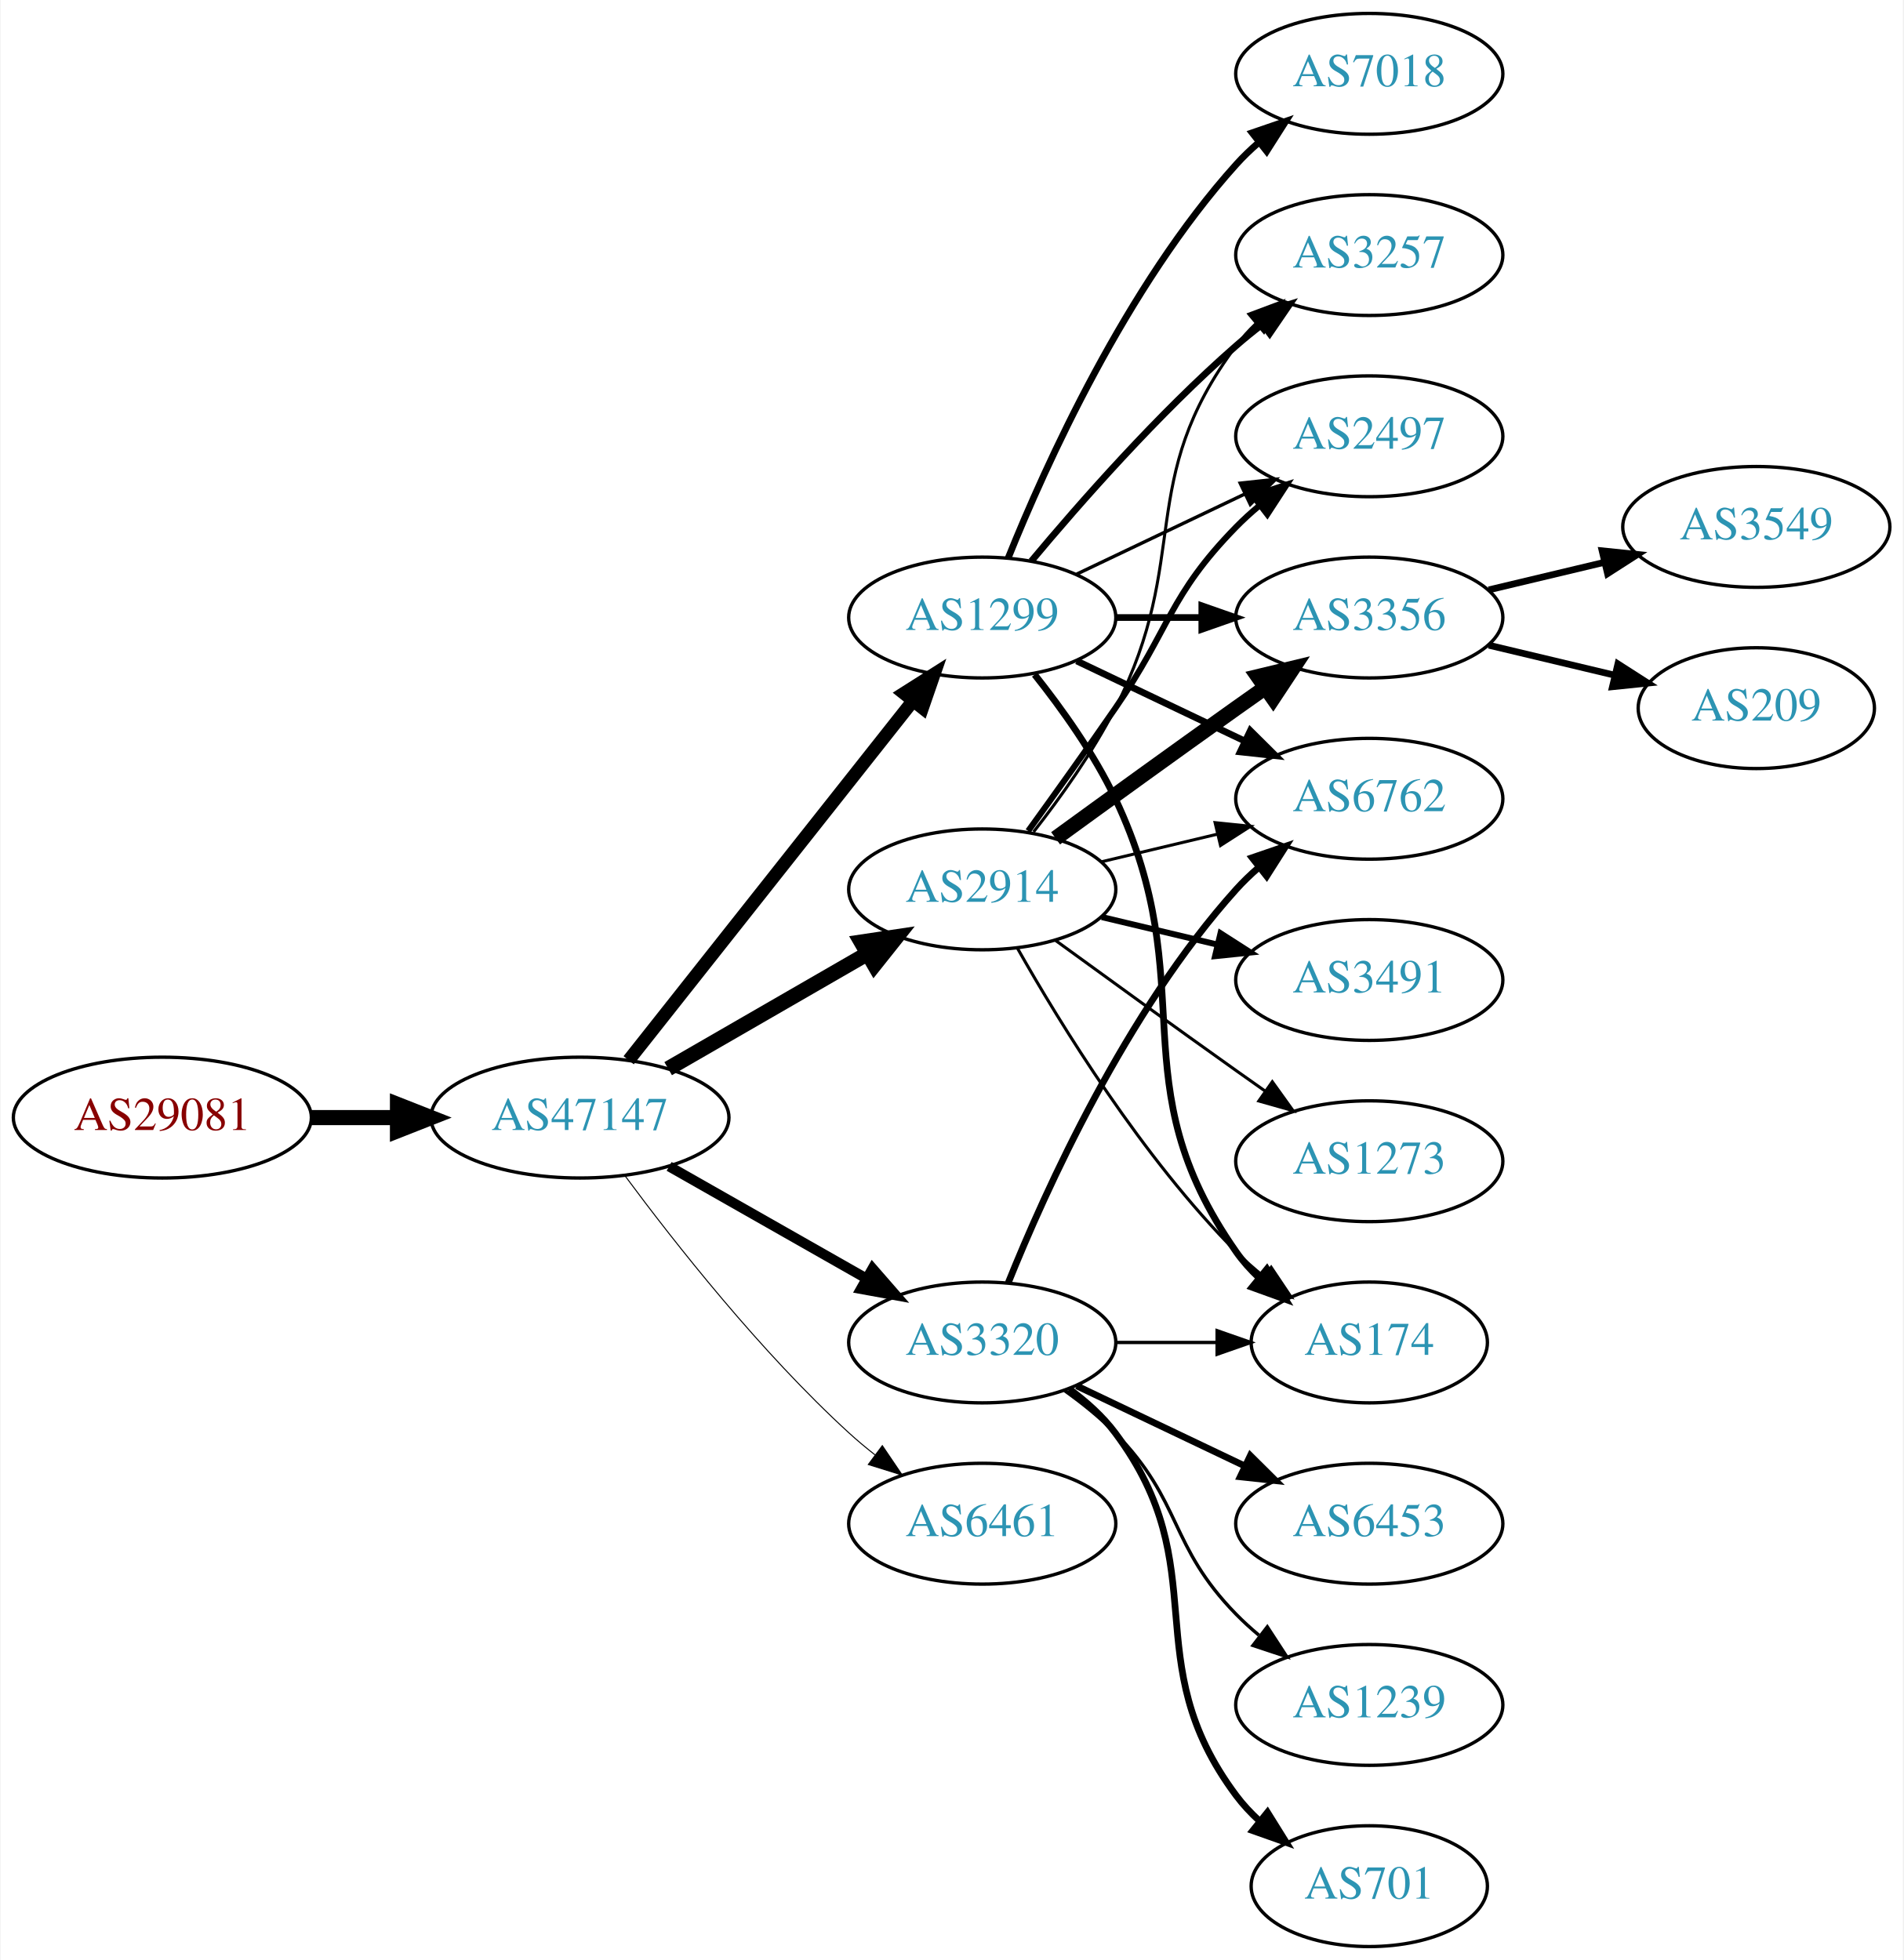
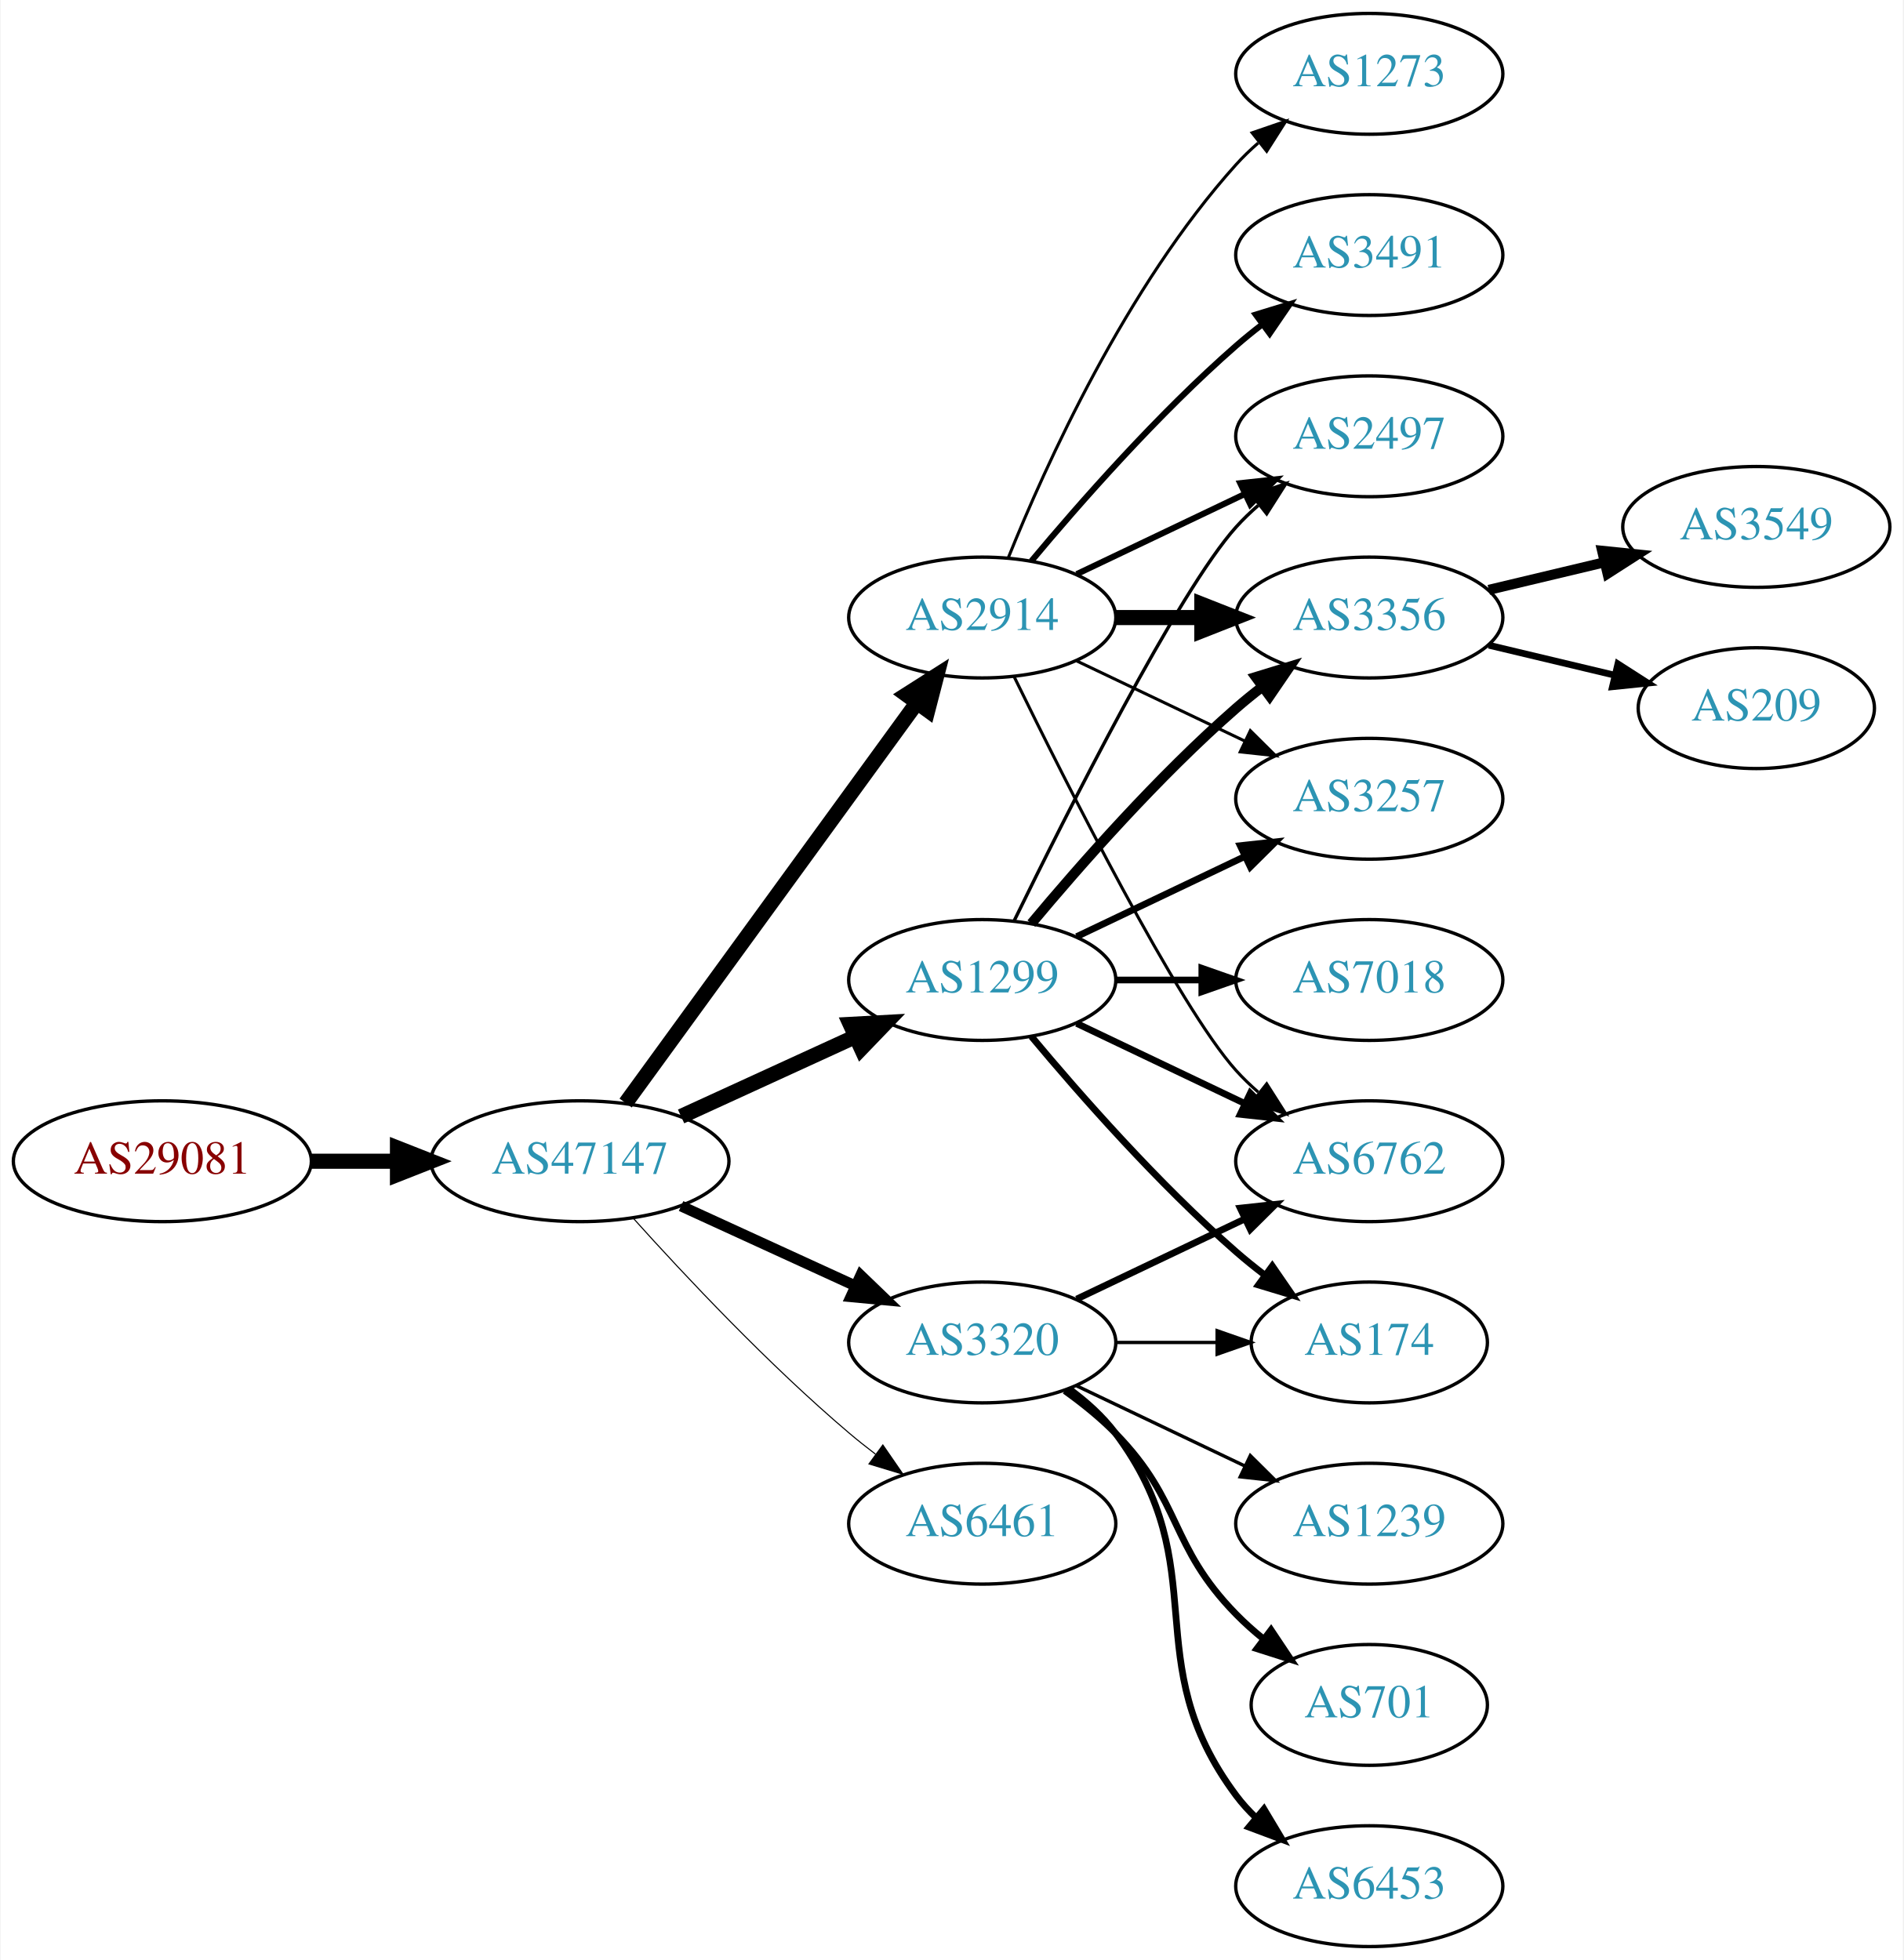
<svg xmlns="http://www.w3.org/2000/svg" xmlns:xlink="http://www.w3.org/1999/xlink" width="567pt" height="584pt" viewBox="0.00 0.00 566.66 584.00">
  <g id="graph0" class="graph" transform="scale(1 1) rotate(0) translate(4 580)">
    <polygon fill="white" stroke="none" points="-4,4 -4,-580 562.663,-580 562.663,4 -4,4" />
    <g id="node1" class="node">
      <g id="a_node1">
        <a xlink:href="/asn/29081" xlink:title="AS29081 ~ WVNET-AT-AS [AT]">
-           <ellipse fill="#ffffff" stroke="black" cx="44.196" cy="-247" rx="44.393" ry="18" />
-           <text text-anchor="middle" x="44.196" y="-243.3" font-family="Times,serif" font-size="14.00" fill="#880000">AS29081</text>
+           <ellipse fill="#ffffff" stroke="black" cx="44.196" cy="-234" rx="44.393" ry="18" />
+           <text text-anchor="middle" x="44.196" y="-230.3" font-family="Times,serif" font-size="14.00" fill="#880000">AS29081</text>
        </a>
      </g>
    </g>
    <g id="node2" class="node">
      <g id="a_node2">
        <a xlink:href="/asn/47147" xlink:title="AS47147 ~ ANEXIA Internetdienstleistungs GmbH [AT]">
-           <ellipse fill="#ffffff" stroke="black" cx="168.588" cy="-247" rx="44.393" ry="18" />
-           <text text-anchor="middle" x="168.588" y="-243.3" font-family="Times,serif" font-size="14.00" fill="#2c94b3">AS47147</text>
+           <ellipse fill="#ffffff" stroke="black" cx="168.588" cy="-234" rx="44.393" ry="18" />
+           <text text-anchor="middle" x="168.588" y="-230.3" font-family="Times,serif" font-size="14.00" fill="#2c94b3">AS47147</text>
        </a>
      </g>
    </g>
    <g id="edge1" class="edge">
-       <path fill="none" stroke="black" stroke-width="4.5" d="M88.692,-247C96.898,-247 105.569,-247 114.041,-247" />
-       <polygon fill="black" stroke="black" stroke-width="4.5" points="114.233,-250.938 124.233,-247 114.233,-243.063 114.233,-250.938" />
+       <path fill="none" stroke="black" stroke-width="4.5" d="M88.692,-234C96.898,-234 105.569,-234 114.041,-234" />
+       <polygon fill="black" stroke="black" stroke-width="4.5" points="114.233,-237.938 124.233,-234 114.233,-230.063 114.233,-237.938" />
    </g>
    <g id="node3" class="node">
      <g id="a_node3">
-         <a xlink:href="/asn/2914" xlink:title="AS2914 ~ NTT America, Inc. [US]">
-           <ellipse fill="#ffffff" stroke="black" cx="288.431" cy="-315" rx="39.794" ry="18" />
-           <text text-anchor="middle" x="288.431" y="-311.3" font-family="Times,serif" font-size="14.00" fill="#2c94b3">AS2914</text>
+         <a xlink:href="/asn/1299" xlink:title="AS1299 ~ Telia Carrier [EU]">
+           <ellipse fill="#ffffff" stroke="black" cx="288.431" cy="-288" rx="39.794" ry="18" />
+           <text text-anchor="middle" x="288.431" y="-284.3" font-family="Times,serif" font-size="14.00" fill="#2c94b3">AS1299</text>
        </a>
      </g>
    </g>
    <g id="edge2" class="edge">
-       <path fill="none" stroke="black" stroke-width="4.5" d="M194.868,-261.588C212.188,-271.582 235.339,-284.941 254.155,-295.799" />
-       <polygon fill="black" stroke="black" stroke-width="4.5" points="252.37,-299.314 262.999,-300.902 256.306,-292.493 252.37,-299.314" />
+       <path fill="none" stroke="black" stroke-width="4.5" d="M198.718,-247.348C214.329,-254.502 233.727,-263.391 250.399,-271.03" />
+       <polygon fill="black" stroke="black" stroke-width="4.5" points="249.119,-274.775 259.851,-275.362 252.4,-267.616 249.119,-274.775" />
    </g>
    <g id="node4" class="node">
      <g id="a_node4">
-         <a xlink:href="/asn/1299" xlink:title="AS1299 ~ Telia Carrier [EU]">
+         <a xlink:href="/asn/2914" xlink:title="AS2914 ~ NTT America, Inc. [US]">
          <ellipse fill="#ffffff" stroke="black" cx="288.431" cy="-396" rx="39.794" ry="18" />
-           <text text-anchor="middle" x="288.431" y="-392.3" font-family="Times,serif" font-size="14.00" fill="#2c94b3">AS1299</text>
+           <text text-anchor="middle" x="288.431" y="-392.3" font-family="Times,serif" font-size="14.00" fill="#2c94b3">AS2914</text>
        </a>
      </g>
    </g>
    <g id="edge3" class="edge">
-       <path fill="none" stroke="black" stroke-width="3.9" d="M183.106,-264.092C203.884,-290.364 243.775,-340.802 267.757,-371.125" />
-       <polygon fill="black" stroke="black" stroke-width="3.9" points="265.122,-373.435 274.07,-379.107 270.612,-369.093 265.122,-373.435" />
+       <path fill="none" stroke="black" stroke-width="4.5" d="M182.199,-251.337C203.02,-279.96 244.683,-337.233 268.871,-370.486" />
+       <polygon fill="black" stroke="black" stroke-width="4.5" points="265.844,-373.017 274.91,-378.788 272.212,-368.385 265.844,-373.017" />
    </g>
    <g id="node5" class="node">
      <g id="a_node5">
        <a xlink:href="/asn/3320" xlink:title="AS3320 ~ DTAG [DE]">
          <ellipse fill="#ffffff" stroke="black" cx="288.431" cy="-180" rx="39.794" ry="18" />
          <text text-anchor="middle" x="288.431" y="-176.3" font-family="Times,serif" font-size="14.00" fill="#2c94b3">AS3320</text>
        </a>
      </g>
    </g>
    <g id="edge4" class="edge">
-       <path fill="none" stroke="black" stroke-width="3" d="M195.158,-232.462C212.378,-222.672 235.263,-209.66 253.934,-199.045" />
-       <polygon fill="black" stroke="black" stroke-width="3" points="255.755,-202.036 262.718,-194.05 252.295,-195.95 255.755,-202.036" />
+       <path fill="none" stroke="black" stroke-width="3.214" d="M198.718,-220.652C214.329,-213.498 233.727,-204.609 250.399,-196.97" />
+       <polygon fill="black" stroke="black" stroke-width="3.214" points="252.218,-199.986 259.851,-192.638 249.302,-193.622 252.218,-199.986" />
    </g>
    <g id="node6" class="node">
      <g id="a_node6">
        <a xlink:href="/asn/6461" xlink:title="AS6461 ~ ZAYO-6461 [US]">
          <ellipse fill="#ffffff" stroke="black" cx="288.431" cy="-126" rx="39.794" ry="18" />
          <text text-anchor="middle" x="288.431" y="-122.3" font-family="Times,serif" font-size="14.00" fill="#2c94b3">AS6461</text>
        </a>
      </g>
    </g>
    <g id="edge5" class="edge">
-       <path fill="none" stroke="black" stroke-width="0.3" d="M182.109,-229.531C196.788,-209.714 222.473,-177.036 248.784,-153 251.201,-150.792 253.807,-148.615 256.482,-146.512" />
-       <polygon fill="black" stroke="black" stroke-width="0.3" points="258.665,-149.251 264.603,-140.476 254.489,-143.633 258.665,-149.251" />
+       <path fill="none" stroke="black" stroke-width="0.321" d="M184.521,-216.956C199.847,-199.903 224.782,-173.35 248.784,-153 251.281,-150.883 253.942,-148.768 256.653,-146.707" />
+       <polygon fill="black" stroke="black" stroke-width="0.321" points="258.819,-149.459 264.83,-140.734 254.69,-143.806 258.819,-149.459" />
    </g>
    <g id="node7" class="node">
      <g id="a_node7">
-         <a xlink:href="/asn/3257" xlink:title="AS3257 ~ GTT [DE]">
-           <ellipse fill="#ffffff" stroke="black" cx="403.724" cy="-504" rx="39.794" ry="18" />
-           <text text-anchor="middle" x="403.724" y="-500.3" font-family="Times,serif" font-size="14.00" fill="#2c94b3">AS3257</text>
-         </a>
-       </g>
-     </g>
-     <g id="edge6" class="edge">
-       <path fill="none" stroke="black" stroke-width="0.9" d="M303.727,-332.14C311.713,-342.353 321.375,-355.853 328.077,-369 351.058,-414.077 333.806,-436.458 364.077,-477 365.822,-479.336 367.829,-481.545 369.992,-483.617" />
-       <polygon fill="black" stroke="black" stroke-width="0.9" points="367.87,-486.405 377.793,-490.118 372.352,-481.027 367.87,-486.405" />
-     </g>
-     <g id="node8" class="node">
-       <g id="a_node8">
        <a xlink:href="/asn/2497" xlink:title="AS2497 ~ Internet Initiative Japan Inc. [JP]">
          <ellipse fill="#ffffff" stroke="black" cx="403.724" cy="-450" rx="39.794" ry="18" />
          <text text-anchor="middle" x="403.724" y="-446.3" font-family="Times,serif" font-size="14.00" fill="#2c94b3">AS2497</text>
        </a>
      </g>
    </g>
-     <g id="edge7" class="edge">
-       <path fill="none" stroke="black" stroke-width="1.8" d="M302.11,-332.406C309.725,-342.937 319.558,-356.67 328.077,-369 344.473,-392.731 343.905,-402.383 364.077,-423 366.17,-425.139 368.453,-427.218 370.83,-429.21" />
-       <polygon fill="black" stroke="black" stroke-width="1.8" points="369.074,-432.275 379.13,-435.611 373.349,-426.732 369.074,-432.275" />
+     <g id="edge16" class="edge">
+       <path fill="none" stroke="black" d="M297.869,-305.511C313.487,-337.509 346.874,-403.893 364.077,-423 366.08,-425.224 368.298,-427.363 370.631,-429.397" />
+       <polygon fill="black" stroke="black" points="368.829,-432.433 378.85,-435.873 373.161,-426.935 368.829,-432.433" />
    </g>
    <g id="node9" class="node">
      <g id="a_node9">
+         <a xlink:href="/asn/3356" xlink:title="AS3356 ~ Level 3 Parent, LLC [US]">
+           <ellipse fill="#ffffff" stroke="black" cx="403.724" cy="-396" rx="39.794" ry="18" />
+           <text text-anchor="middle" x="403.724" y="-392.3" font-family="Times,serif" font-size="14.00" fill="#2c94b3">AS3356</text>
+         </a>
+       </g>
+     </g>
+     <g id="edge14" class="edge">
+       <path fill="none" stroke="black" stroke-width="3" d="M303.061,-304.817C317.343,-321.929 340.89,-348.745 364.077,-369 366.543,-371.154 369.182,-373.294 371.879,-375.372" />
+       <polygon fill="black" stroke="black" stroke-width="3" points="369.904,-378.264 380.033,-381.37 374.052,-372.625 369.904,-378.264" />
+     </g>
+     <g id="node10" class="node">
+       <g id="a_node10">
+         <a xlink:href="/asn/6762" xlink:title="AS6762 ~ TELECOM ITALIA SPARKLE S.p.A. [IT]">
+           <ellipse fill="#ffffff" stroke="black" cx="403.724" cy="-234" rx="39.794" ry="18" />
+           <text text-anchor="middle" x="403.724" y="-230.3" font-family="Times,serif" font-size="14.00" fill="#2c94b3">AS6762</text>
+         </a>
+       </g>
+     </g>
+     <g id="edge15" class="edge">
+       <path fill="none" stroke="black" stroke-width="2" d="M316.567,-275.066C331.561,-267.919 350.382,-258.948 366.605,-251.215" />
+       <polygon fill="black" stroke="black" stroke-width="2" points="368.288,-254.291 375.809,-246.829 365.276,-247.972 368.288,-254.291" />
+     </g>
+     <g id="node11" class="node">
+       <g id="a_node11">
+         <a xlink:href="/asn/3257" xlink:title="AS3257 ~ GTT [DE]">
+           <ellipse fill="#ffffff" stroke="black" cx="403.724" cy="-342" rx="39.794" ry="18" />
+           <text text-anchor="middle" x="403.724" y="-338.3" font-family="Times,serif" font-size="14.00" fill="#2c94b3">AS3257</text>
+         </a>
+       </g>
+     </g>
+     <g id="edge17" class="edge">
+       <path fill="none" stroke="black" stroke-width="2" d="M316.567,-300.934C331.561,-308.081 350.382,-317.052 366.605,-324.785" />
+       <polygon fill="black" stroke="black" stroke-width="2" points="365.276,-328.028 375.809,-329.171 368.288,-321.709 365.276,-328.028" />
+     </g>
+     <g id="node13" class="node">
+       <g id="a_node13">
+         <a xlink:href="/asn/7018" xlink:title="AS7018 ~ AT&amp;T Services, Inc. [US]">
+           <ellipse fill="#ffffff" stroke="black" cx="403.724" cy="-288" rx="39.794" ry="18" />
+           <text text-anchor="middle" x="403.724" y="-284.3" font-family="Times,serif" font-size="14.00" fill="#2c94b3">AS7018</text>
+         </a>
+       </g>
+     </g>
+     <g id="edge12" class="edge">
+       <path fill="none" stroke="black" stroke-width="2" d="M328.103,-288C336.306,-288 345.07,-288 353.602,-288" />
+       <polygon fill="black" stroke="black" stroke-width="2" points="353.841,-291.5 363.841,-288 353.841,-284.5 353.841,-291.5" />
+     </g>
+     <g id="node14" class="node">
+       <g id="a_node14">
        <a xlink:href="/asn/174" xlink:title="AS174 ~ Cogent Communications [US]">
          <ellipse fill="#ffffff" stroke="black" cx="403.724" cy="-180" rx="35.194" ry="18" />
          <text text-anchor="middle" x="403.724" y="-176.3" font-family="Times,serif" font-size="14.00" fill="#2c94b3">AS174</text>
        </a>
      </g>
    </g>
+     <g id="edge13" class="edge">
+       <path fill="none" stroke="black" stroke-width="2" d="M303.061,-271.183C317.343,-254.071 340.89,-227.255 364.077,-207 366.747,-204.668 369.62,-202.352 372.55,-200.114" />
+       <polygon fill="black" stroke="black" stroke-width="2" points="374.828,-202.784 380.841,-194.061 370.701,-197.13 374.828,-202.784" />
+     </g>
+     <g id="edge6" class="edge">
+       <path fill="none" stroke="black" stroke-width="1.8" d="M316.567,-408.934C331.561,-416.081 350.382,-425.052 366.605,-432.785" />
+       <polygon fill="black" stroke="black" stroke-width="1.8" points="365.276,-436.028 375.809,-437.171 368.288,-429.709 365.276,-436.028" />
+     </g>
+     <g id="node8" class="node">
+       <g id="a_node8">
+         <a xlink:href="/asn/3491" xlink:title="AS3491 ~ PCCW Global, Inc. [US]">
+           <ellipse fill="#ffffff" stroke="black" cx="403.724" cy="-504" rx="39.794" ry="18" />
+           <text text-anchor="middle" x="403.724" y="-500.3" font-family="Times,serif" font-size="14.00" fill="#2c94b3">AS3491</text>
+         </a>
+       </g>
+     </g>
+     <g id="edge7" class="edge">
+       <path fill="none" stroke="black" stroke-width="1.8" d="M303.061,-412.817C317.343,-429.929 340.89,-456.745 364.077,-477 366.543,-479.154 369.182,-481.294 371.879,-483.372" />
+       <polygon fill="black" stroke="black" stroke-width="1.8" points="369.904,-486.264 380.033,-489.37 374.052,-480.625 369.904,-486.264" />
+     </g>
    <g id="edge8" class="edge">
-       <path fill="none" stroke="black" stroke-width="0.9" d="M298.891,-297.51C311.672,-274.904 336.105,-235.114 364.077,-207 366.578,-204.487 369.338,-202.051 372.199,-199.739" />
-       <polygon fill="black" stroke="black" stroke-width="0.9" points="374.5,-202.389 380.396,-193.587 370.298,-196.79 374.5,-202.389" />
-     </g>
-     <g id="node10" class="node">
-       <g id="a_node10">
-         <a xlink:href="/asn/3356" xlink:title="AS3356 ~ Level 3 Parent, LLC [US]">
-           <ellipse fill="#ffffff" stroke="black" cx="403.724" cy="-396" rx="39.794" ry="18" />
-           <text text-anchor="middle" x="403.724" y="-392.3" font-family="Times,serif" font-size="14.00" fill="#2c94b3">AS3356</text>
-         </a>
-       </g>
+       <path fill="none" stroke="black" stroke-width="4.5" d="M328.103,-396C336.306,-396 345.07,-396 353.602,-396" />
+       <polygon fill="black" stroke="black" stroke-width="4.5" points="353.841,-399.938 363.841,-396 353.841,-392.063 353.841,-399.938" />
    </g>
    <g id="edge9" class="edge">
-       <path fill="none" stroke="black" stroke-width="4.5" d="M310.279,-330.222C325.213,-341.091 345.827,-356.025 364.077,-369 366.898,-371.005 369.841,-373.085 372.789,-375.159" />
-       <polygon fill="black" stroke="black" stroke-width="4.5" points="370.565,-378.409 381.013,-380.926 375.086,-371.961 370.565,-378.409" />
-     </g>
-     <g id="node11" class="node">
-       <g id="a_node11">
-         <a xlink:href="/asn/3491" xlink:title="AS3491 ~ PCCW Global, Inc. [US]">
-           <ellipse fill="#ffffff" stroke="black" cx="403.724" cy="-288" rx="39.794" ry="18" />
-           <text text-anchor="middle" x="403.724" y="-284.3" font-family="Times,serif" font-size="14.00" fill="#2c94b3">AS3491</text>
-         </a>
-       </g>
+       <path fill="none" stroke="black" stroke-width="0.9" d="M297.869,-378.489C313.487,-346.491 346.874,-280.107 364.077,-261 366.08,-258.776 368.298,-256.637 370.631,-254.603" />
+       <polygon fill="black" stroke="black" stroke-width="0.9" points="373.161,-257.065 378.85,-248.127 368.829,-251.567 373.161,-257.065" />
    </g>
    <g id="edge10" class="edge">
-       <path fill="none" stroke="black" stroke-width="1.8" d="M324.038,-306.752C334.909,-304.162 347.064,-301.265 358.506,-298.538" />
-       <polygon fill="black" stroke="black" stroke-width="1.8" points="359.412,-301.92 368.328,-296.197 357.789,-295.111 359.412,-301.92" />
+       <path fill="none" stroke="black" stroke-width="0.9" d="M316.567,-383.066C331.561,-375.919 350.382,-366.948 366.605,-359.215" />
+       <polygon fill="black" stroke="black" stroke-width="0.9" points="368.288,-362.291 375.809,-354.829 365.276,-355.972 368.288,-362.291" />
    </g>
    <g id="node12" class="node">
      <g id="a_node12">
-         <a xlink:href="/asn/6762" xlink:title="AS6762 ~ TELECOM ITALIA SPARKLE S.p.A. [IT]">
-           <ellipse fill="#ffffff" stroke="black" cx="403.724" cy="-342" rx="39.794" ry="18" />
-           <text text-anchor="middle" x="403.724" y="-338.3" font-family="Times,serif" font-size="14.00" fill="#2c94b3">AS6762</text>
+         <a xlink:href="/asn/1273" xlink:title="AS1273 ~ Vodafone Group PLC [EU]">
+           <ellipse fill="#ffffff" stroke="black" cx="403.724" cy="-558" rx="39.794" ry="18" />
+           <text text-anchor="middle" x="403.724" y="-554.3" font-family="Times,serif" font-size="14.00" fill="#2c94b3">AS1273</text>
        </a>
      </g>
    </g>
    <g id="edge11" class="edge">
-       <path fill="none" stroke="black" stroke-width="0.9" d="M324.038,-323.248C334.909,-325.838 347.064,-328.735 358.506,-331.462" />
-       <polygon fill="black" stroke="black" stroke-width="0.9" points="357.789,-334.889 368.328,-333.803 359.412,-328.08 357.789,-334.889" />
-     </g>
-     <g id="node13" class="node">
-       <g id="a_node13">
-         <a xlink:href="/asn/1273" xlink:title="AS1273 ~ Vodafone Group PLC [EU]">
-           <ellipse fill="#ffffff" stroke="black" cx="403.724" cy="-234" rx="39.794" ry="18" />
-           <text text-anchor="middle" x="403.724" y="-230.3" font-family="Times,serif" font-size="14.00" fill="#2c94b3">AS1273</text>
-         </a>
-       </g>
-     </g>
-     <g id="edge12" class="edge">
-       <path fill="none" stroke="black" stroke-width="0.9" d="M310.279,-299.778C325.213,-288.909 345.827,-273.975 364.077,-261 366.898,-258.995 369.841,-256.915 372.789,-254.841" />
-       <polygon fill="black" stroke="black" stroke-width="0.9" points="374.835,-257.681 381.013,-249.074 370.816,-251.95 374.835,-257.681" />
-     </g>
-     <g id="edge16" class="edge">
-       <path fill="none" stroke="black" stroke-width="2" d="M303.061,-412.817C317.343,-429.929 340.89,-456.745 364.077,-477 366.543,-479.154 369.182,-481.294 371.879,-483.372" />
-       <polygon fill="black" stroke="black" stroke-width="2" points="369.904,-486.264 380.033,-489.37 374.052,-480.625 369.904,-486.264" />
-     </g>
-     <g id="edge15" class="edge">
-       <path fill="none" stroke="black" d="M316.567,-408.934C331.561,-416.081 350.382,-425.052 366.605,-432.785" />
-       <polygon fill="black" stroke="black" points="365.276,-436.028 375.809,-437.171 368.288,-429.709 365.276,-436.028" />
-     </g>
-     <g id="edge14" class="edge">
-       <path fill="none" stroke="black" stroke-width="2" d="M304.031,-379.009C312.118,-368.845 321.78,-355.345 328.077,-342 354.576,-285.841 328.464,-257.869 364.077,-207 366.002,-204.251 368.301,-201.69 370.806,-199.327" />
-       <polygon fill="black" stroke="black" stroke-width="2" points="373.223,-201.873 378.767,-192.844 368.803,-196.445 373.223,-201.873" />
-     </g>
-     <g id="edge13" class="edge">
-       <path fill="none" stroke="black" stroke-width="2" d="M328.103,-396C336.306,-396 345.07,-396 353.602,-396" />
-       <polygon fill="black" stroke="black" stroke-width="2" points="353.841,-399.5 363.841,-396 353.841,-392.5 353.841,-399.5" />
-     </g>
-     <g id="edge17" class="edge">
-       <path fill="none" stroke="black" stroke-width="2" d="M316.567,-383.066C331.561,-375.919 350.382,-366.948 366.605,-359.215" />
-       <polygon fill="black" stroke="black" stroke-width="2" points="368.288,-362.291 375.809,-354.829 365.276,-355.972 368.288,-362.291" />
-     </g>
-     <g id="node14" class="node">
-       <g id="a_node14">
-         <a xlink:href="/asn/7018" xlink:title="AS7018 ~ AT&amp;T Services, Inc. [US]">
-           <ellipse fill="#ffffff" stroke="black" cx="403.724" cy="-558" rx="39.794" ry="18" />
-           <text text-anchor="middle" x="403.724" y="-554.3" font-family="Times,serif" font-size="14.00" fill="#2c94b3">AS7018</text>
-         </a>
-       </g>
-     </g>
-     <g id="edge18" class="edge">
-       <path fill="none" stroke="black" stroke-width="2" d="M296.179,-413.787C307.23,-441.243 331.283,-494.578 364.077,-531 366.08,-533.224 368.298,-535.363 370.631,-537.397" />
-       <polygon fill="black" stroke="black" stroke-width="2" points="368.829,-540.433 378.85,-543.873 373.161,-534.935 368.829,-540.433" />
-     </g>
-     <g id="edge23" class="edge">
+       <path fill="none" stroke="black" stroke-width="0.9" d="M296.179,-413.787C307.23,-441.243 331.283,-494.578 364.077,-531 366.08,-533.224 368.298,-535.363 370.631,-537.397" />
+       <polygon fill="black" stroke="black" stroke-width="0.9" points="368.829,-540.433 378.85,-543.873 373.161,-534.935 368.829,-540.433" />
+     </g>
+     <g id="edge20" class="edge">
+       <path fill="none" stroke="black" stroke-width="2" d="M316.567,-192.934C331.561,-200.081 350.382,-209.052 366.605,-216.785" />
+       <polygon fill="black" stroke="black" stroke-width="2" points="365.276,-220.028 375.809,-221.171 368.288,-213.709 365.276,-220.028" />
+     </g>
+     <g id="edge24" class="edge">
      <path fill="none" stroke="black" d="M328.103,-180C337.808,-180 348.299,-180 358.262,-180" />
      <polygon fill="black" stroke="black" points="358.398,-183.5 368.398,-180 358.398,-176.5 358.398,-183.5" />
    </g>
-     <g id="edge19" class="edge">
-       <path fill="none" stroke="black" stroke-width="2" d="M296.179,-197.787C307.23,-225.243 331.283,-278.578 364.077,-315 366.08,-317.224 368.298,-319.363 370.631,-321.397" />
-       <polygon fill="black" stroke="black" stroke-width="2" points="368.829,-324.433 378.85,-327.873 373.161,-318.935 368.829,-324.433" />
+     <g id="node17" class="node">
+       <g id="a_node17">
+         <a xlink:href="/asn/1239" xlink:title="AS1239 ~ Sprint [US]">
+           <ellipse fill="#ffffff" stroke="black" cx="403.724" cy="-126" rx="39.794" ry="18" />
+           <text text-anchor="middle" x="403.724" y="-122.3" font-family="Times,serif" font-size="14.00" fill="#2c94b3">AS1239</text>
+         </a>
+       </g>
+     </g>
+     <g id="edge21" class="edge">
+       <path fill="none" stroke="black" d="M316.567,-167.066C331.561,-159.919 350.382,-150.948 366.605,-143.215" />
+       <polygon fill="black" stroke="black" points="368.288,-146.291 375.809,-138.829 365.276,-139.972 368.288,-146.291" />
+     </g>
+     <g id="node18" class="node">
+       <g id="a_node18">
+         <a xlink:href="/asn/701" xlink:title="AS701 ~ UUNET [US]">
+           <ellipse fill="#ffffff" stroke="black" cx="403.724" cy="-72" rx="35.194" ry="18" />
+           <text text-anchor="middle" x="403.724" y="-68.3" font-family="Times,serif" font-size="14.00" fill="#2c94b3">AS701</text>
+         </a>
+       </g>
+     </g>
+     <g id="edge22" class="edge">
+       <path fill="none" stroke="black" stroke-width="2" d="M313.025,-165.611C318.281,-161.852 323.613,-157.563 328.077,-153 348.25,-132.383 343.905,-119.617 364.077,-99 366.556,-96.466 369.303,-94.017 372.156,-91.696" />
+       <polygon fill="black" stroke="black" stroke-width="2" points="374.458,-94.343 380.341,-85.532 370.247,-88.752 374.458,-94.343" />
+     </g>
+     <g id="node19" class="node">
+       <g id="a_node19">
+         <a xlink:href="/asn/6453" xlink:title="AS6453 ~ TATA COMMUNICATIONS (AMERICA) INC [US]">
+           <ellipse fill="#ffffff" stroke="black" cx="403.724" cy="-18" rx="39.794" ry="18" />
+           <text text-anchor="middle" x="403.724" y="-14.3" font-family="Times,serif" font-size="14.00" fill="#2c94b3">AS6453</text>
+         </a>
+       </g>
+     </g>
+     <g id="edge23" class="edge">
+       <path fill="none" stroke="black" stroke-width="2" d="M314.362,-166.118C319.438,-162.389 324.356,-157.984 328.077,-153 358.349,-112.458 333.806,-85.542 364.077,-45 365.822,-42.664 367.829,-40.455 369.992,-38.383" />
+       <polygon fill="black" stroke="black" stroke-width="2" points="372.352,-40.973 377.793,-31.882 367.87,-35.595 372.352,-40.973" />
    </g>
    <g id="node15" class="node">
      <g id="a_node15">
-         <a xlink:href="/asn/6453" xlink:title="AS6453 ~ TATA COMMUNICATIONS (AMERICA) INC [US]">
-           <ellipse fill="#ffffff" stroke="black" cx="403.724" cy="-126" rx="39.794" ry="18" />
-           <text text-anchor="middle" x="403.724" y="-122.3" font-family="Times,serif" font-size="14.00" fill="#2c94b3">AS6453</text>
-         </a>
-       </g>
-     </g>
-     <g id="edge20" class="edge">
-       <path fill="none" stroke="black" stroke-width="2" d="M316.567,-167.066C331.561,-159.919 350.382,-150.948 366.605,-143.215" />
-       <polygon fill="black" stroke="black" stroke-width="2" points="368.288,-146.291 375.809,-138.829 365.276,-139.972 368.288,-146.291" />
-     </g>
-     <g id="node16" class="node">
-       <g id="a_node16">
-         <a xlink:href="/asn/1239" xlink:title="AS1239 ~ Sprint [US]">
-           <ellipse fill="#ffffff" stroke="black" cx="403.724" cy="-72" rx="39.794" ry="18" />
-           <text text-anchor="middle" x="403.724" y="-68.3" font-family="Times,serif" font-size="14.00" fill="#2c94b3">AS1239</text>
-         </a>
-       </g>
-     </g>
-     <g id="edge21" class="edge">
-       <path fill="none" stroke="black" d="M313.025,-165.611C318.281,-161.852 323.613,-157.563 328.077,-153 348.25,-132.383 343.905,-119.617 364.077,-99 366.17,-96.861 368.453,-94.782 370.83,-92.79" />
-       <polygon fill="black" stroke="black" points="373.349,-95.268 379.13,-86.389 369.074,-89.725 373.349,-95.268" />
-     </g>
-     <g id="node17" class="node">
-       <g id="a_node17">
-         <a xlink:href="/asn/701" xlink:title="AS701 ~ UUNET [US]">
-           <ellipse fill="#ffffff" stroke="black" cx="403.724" cy="-18" rx="35.194" ry="18" />
-           <text text-anchor="middle" x="403.724" y="-14.3" font-family="Times,serif" font-size="14.00" fill="#2c94b3">AS701</text>
-         </a>
-       </g>
-     </g>
-     <g id="edge22" class="edge">
-       <path fill="none" stroke="black" stroke-width="2" d="M314.362,-166.118C319.438,-162.389 324.356,-157.984 328.077,-153 358.349,-112.458 333.806,-85.542 364.077,-45 366.085,-42.311 368.441,-39.791 370.982,-37.455" />
-       <polygon fill="black" stroke="black" stroke-width="2" points="373.397,-40.004 378.998,-31.011 369.011,-34.548 373.397,-40.004" />
-     </g>
-     <g id="node18" class="node">
-       <g id="a_node18">
        <a xlink:href="/asn/3549" xlink:title="AS3549 ~ Level 3 Parent, LLC [US]">
          <ellipse fill="#ffffff" stroke="black" cx="519.017" cy="-423" rx="39.794" ry="18" />
          <text text-anchor="middle" x="519.017" y="-419.3" font-family="Times,serif" font-size="14.00" fill="#2c94b3">AS3549</text>
        </a>
      </g>
    </g>
-     <g id="edge24" class="edge">
-       <path fill="none" stroke="black" stroke-width="2" d="M439.331,-404.248C450.202,-406.838 462.357,-409.735 473.799,-412.462" />
-       <polygon fill="black" stroke="black" stroke-width="2" points="473.082,-415.889 483.621,-414.803 474.705,-409.08 473.082,-415.889" />
-     </g>
-     <g id="node19" class="node">
-       <g id="a_node19">
+     <g id="edge18" class="edge">
+       <path fill="none" stroke="black" stroke-width="3" d="M439.331,-404.248C450.202,-406.838 462.357,-409.735 473.799,-412.462" />
+       <polygon fill="black" stroke="black" stroke-width="3" points="473.082,-415.889 483.621,-414.803 474.705,-409.08 473.082,-415.889" />
+     </g>
+     <g id="node16" class="node">
+       <g id="a_node16">
        <a xlink:href="/asn/209" xlink:title="AS209 ~ CenturyLink Communications, LLC [US]">
          <ellipse fill="#ffffff" stroke="black" cx="519.017" cy="-369" rx="35.194" ry="18" />
          <text text-anchor="middle" x="519.017" y="-365.3" font-family="Times,serif" font-size="14.00" fill="#2c94b3">AS209</text>
        </a>
      </g>
    </g>
-     <g id="edge25" class="edge">
+     <g id="edge19" class="edge">
      <path fill="none" stroke="black" stroke-width="2" d="M439.331,-387.752C451.125,-384.942 464.43,-381.771 476.698,-378.847" />
      <polygon fill="black" stroke="black" stroke-width="2" points="477.787,-382.186 486.703,-376.463 476.164,-375.376 477.787,-382.186" />
    </g>
  </g>
</svg>
